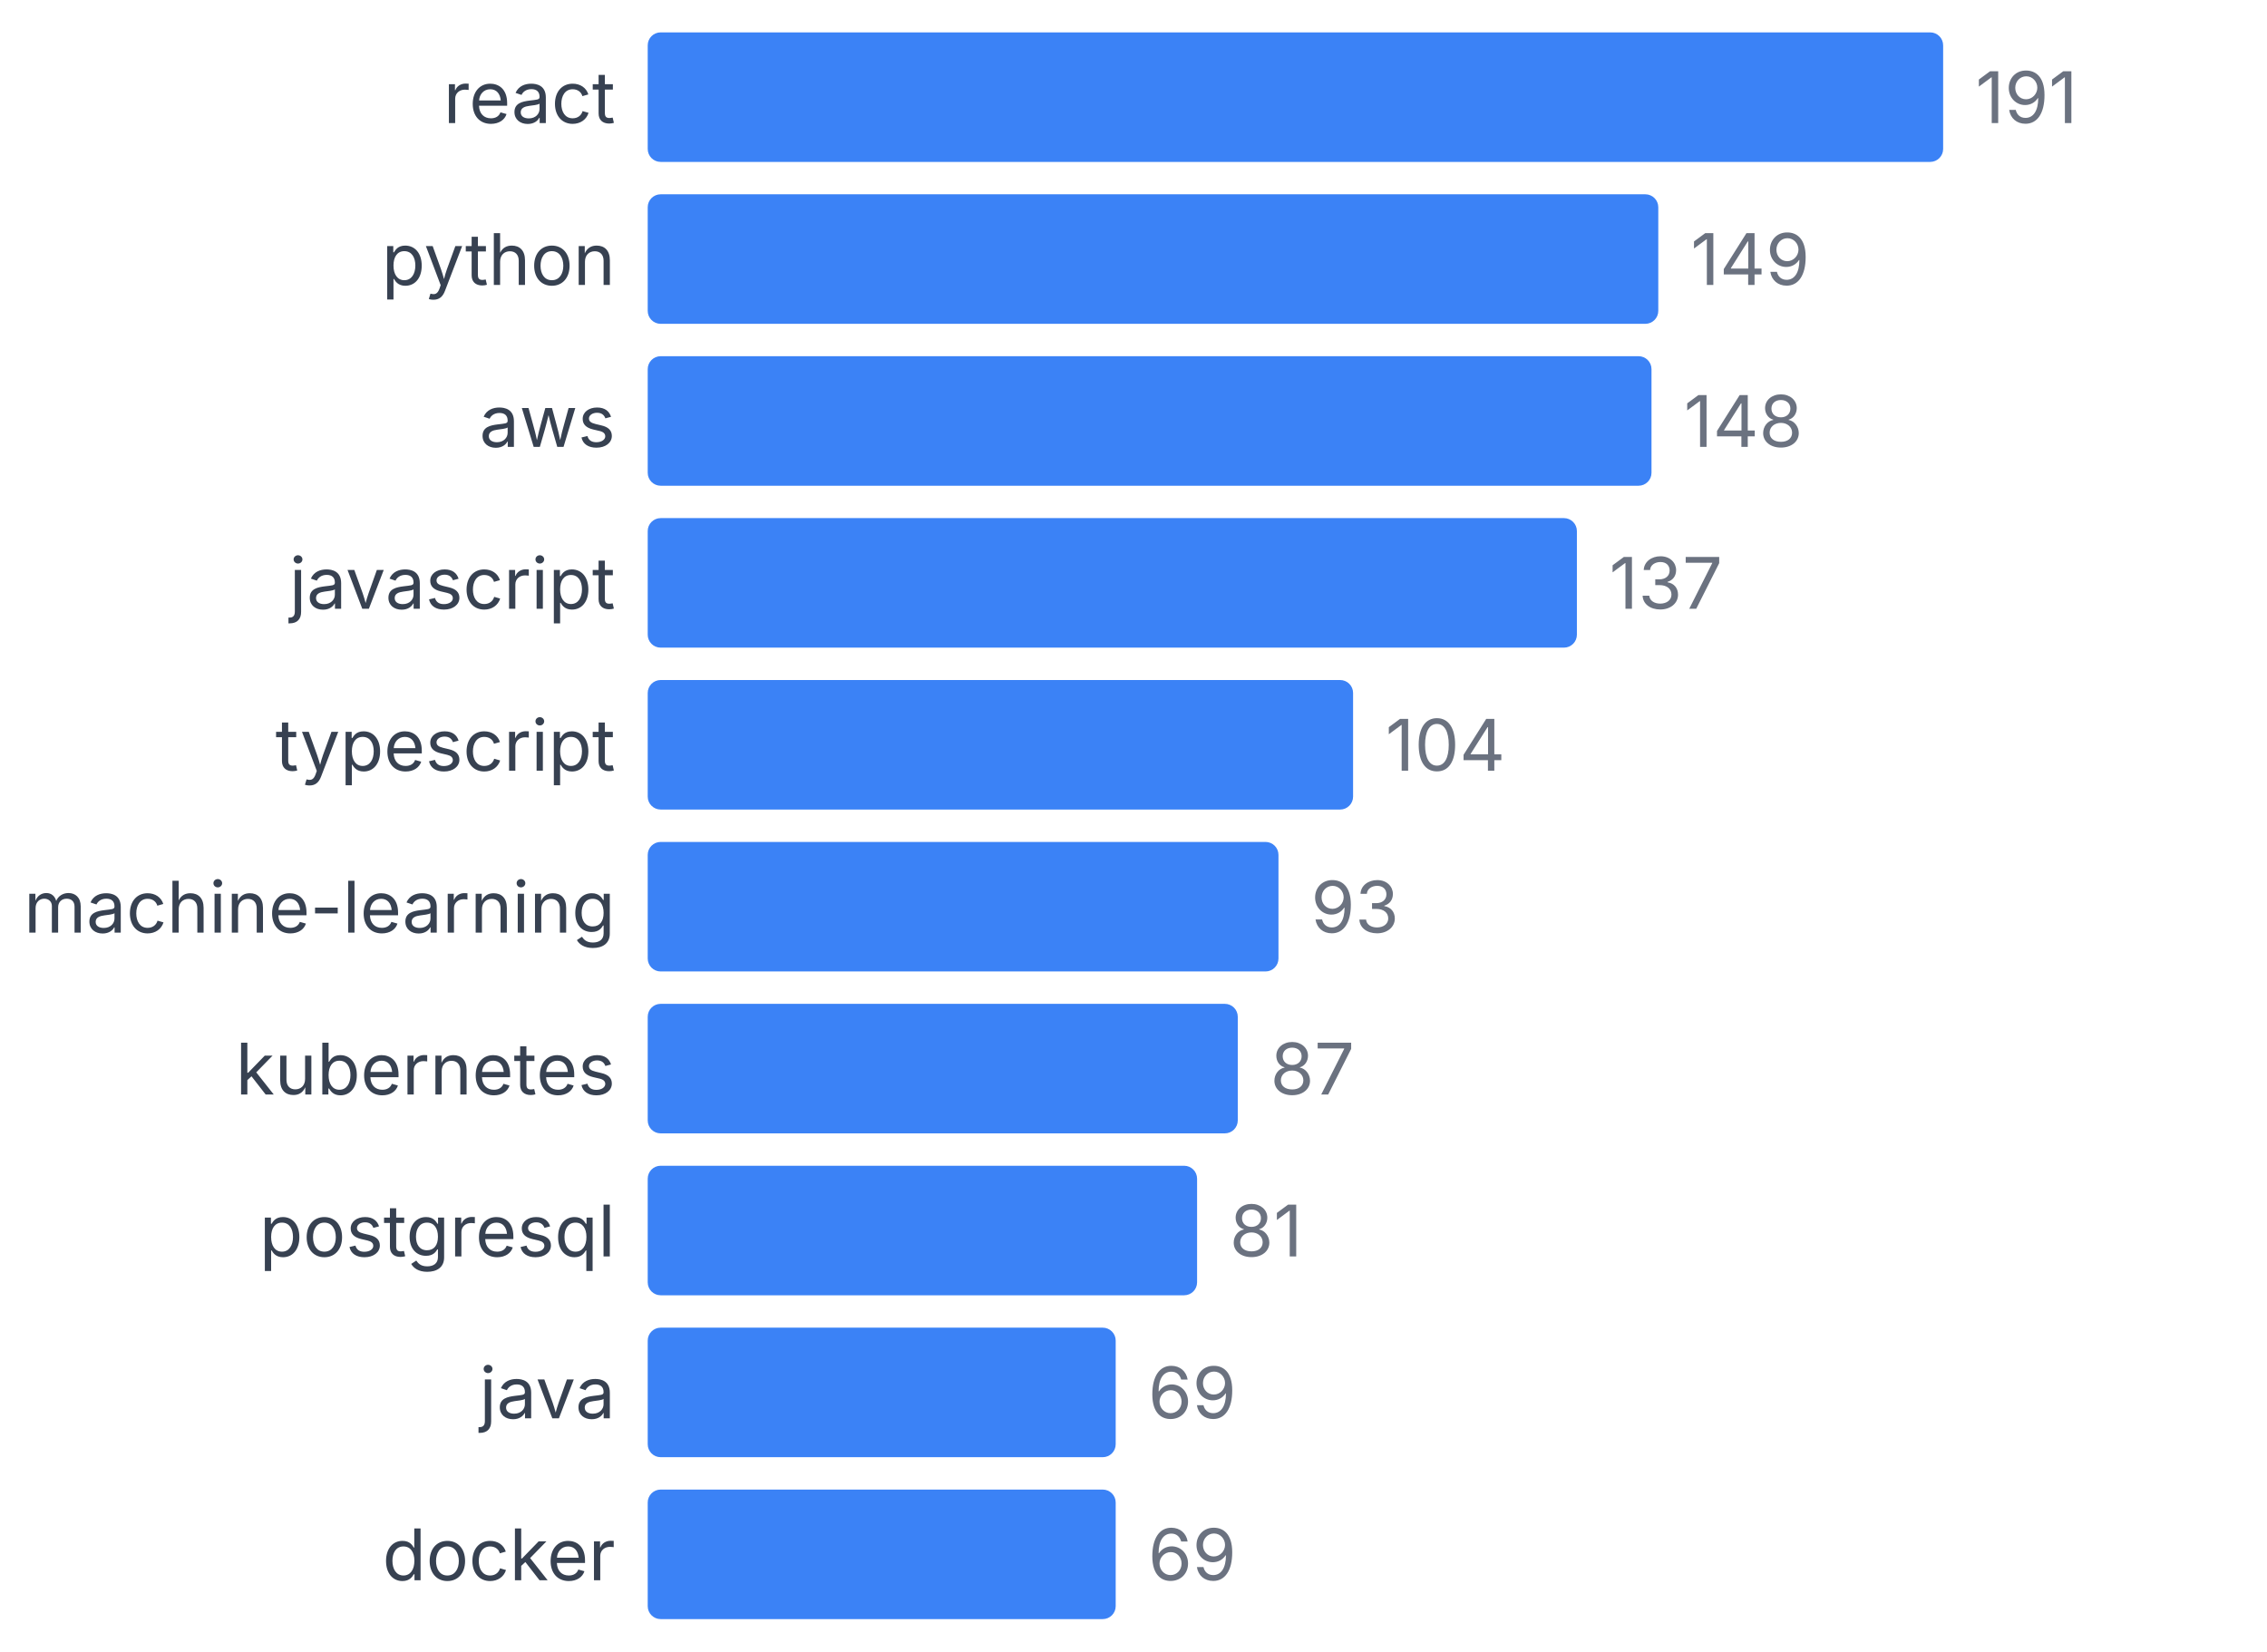
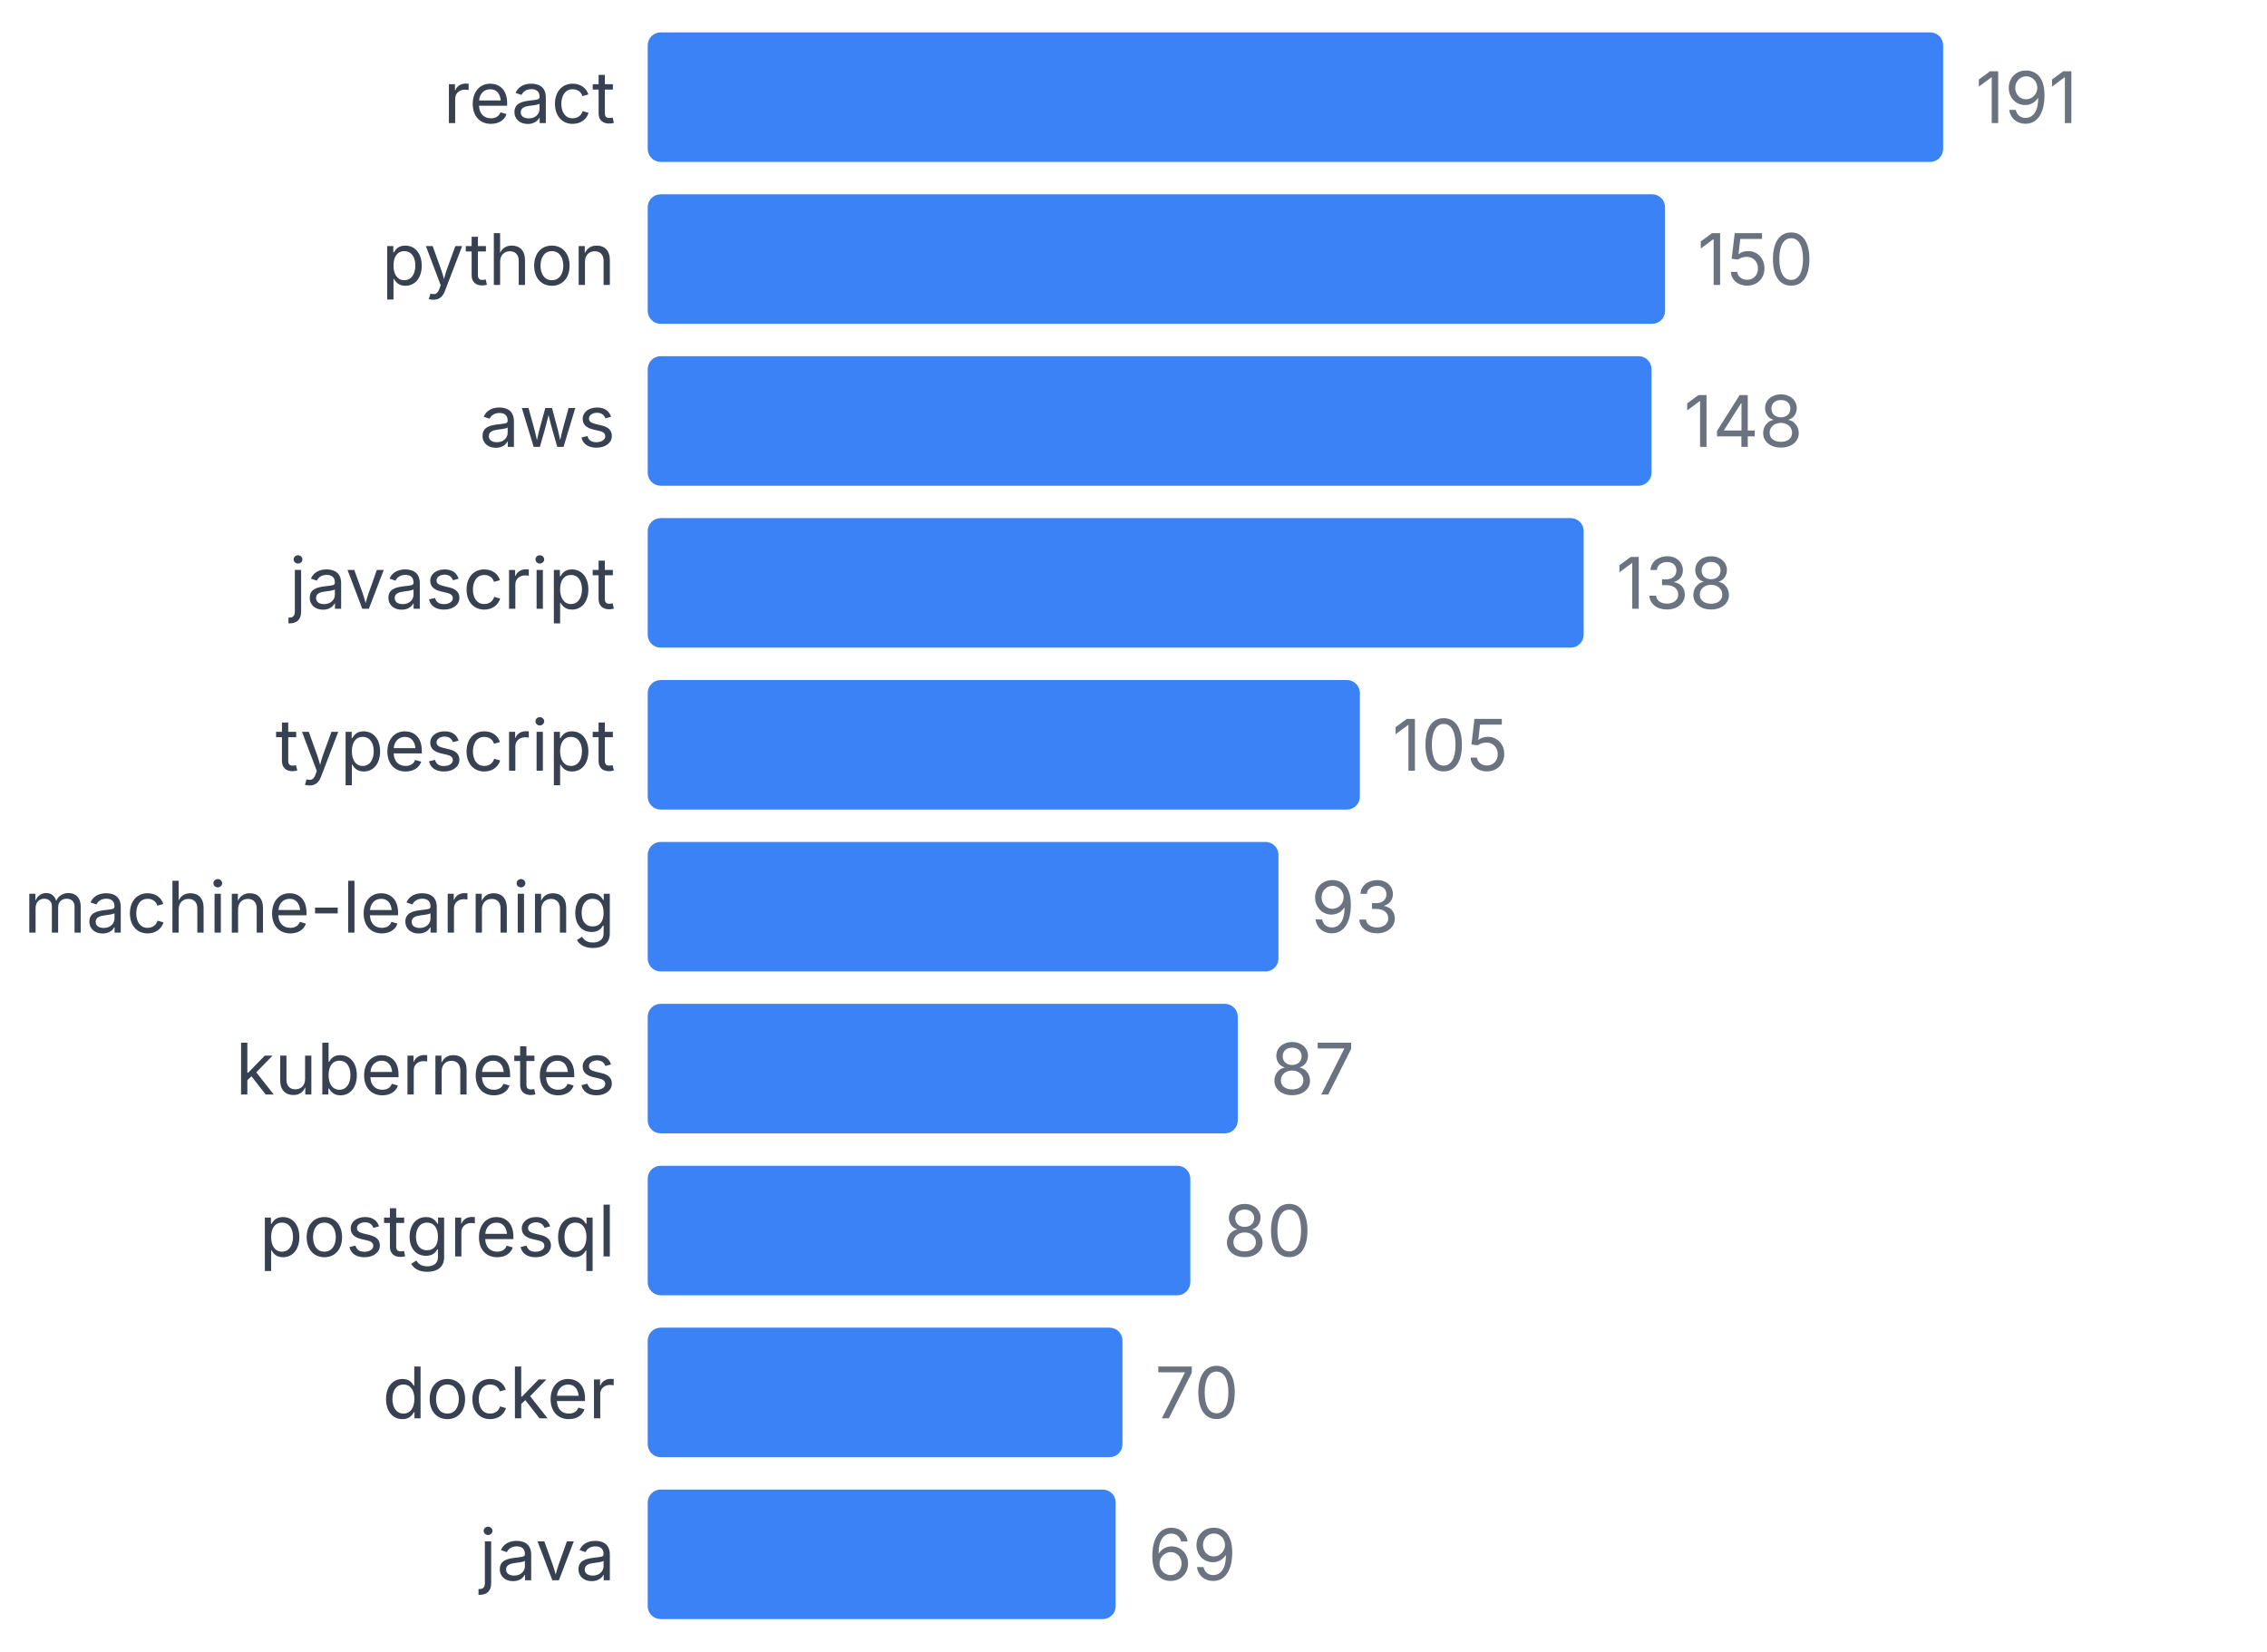
<svg xmlns="http://www.w3.org/2000/svg" width="350" height="255" viewBox="0 0 350 255">
  <style>
    text { font-family: system-ui, -apple-system, sans-serif; }
  </style>
  <text x="95" y="19" text-anchor="end" font-size="11" fill="#374151">react</text>
  <rect x="100" y="5" width="200" height="20" fill="#3b82f6" rx="2" />
  <text x="305" y="19" font-size="11" fill="#6b7280">191</text>
  <text x="95" y="44" text-anchor="end" font-size="11" fill="#374151">python</text>
-   <rect x="100" y="30" width="156.021" height="20" fill="#3b82f6" rx="2" />
-   <text x="261.021" y="44" font-size="11" fill="#6b7280">149</text>
+   <rect x="100" y="30" width="157.068" height="20" fill="#3b82f6" rx="2" />
+   <text x="262.068" y="44" font-size="11" fill="#6b7280">150</text>
  <text x="95" y="69" text-anchor="end" font-size="11" fill="#374151">aws</text>
  <rect x="100" y="55" width="154.974" height="20" fill="#3b82f6" rx="2" />
  <text x="259.974" y="69" font-size="11" fill="#6b7280">148</text>
  <text x="95" y="94" text-anchor="end" font-size="11" fill="#374151">javascript</text>
-   <rect x="100" y="80" width="143.455" height="20" fill="#3b82f6" rx="2" />
-   <text x="248.455" y="94" font-size="11" fill="#6b7280">137</text>
+   <rect x="100" y="80" width="144.503" height="20" fill="#3b82f6" rx="2" />
+   <text x="249.503" y="94" font-size="11" fill="#6b7280">138</text>
  <text x="95" y="119" text-anchor="end" font-size="11" fill="#374151">typescript</text>
-   <rect x="100" y="105" width="108.901" height="20" fill="#3b82f6" rx="2" />
-   <text x="213.901" y="119" font-size="11" fill="#6b7280">104</text>
+   <rect x="100" y="105" width="109.948" height="20" fill="#3b82f6" rx="2" />
+   <text x="214.948" y="119" font-size="11" fill="#6b7280">105</text>
  <text x="95" y="144" text-anchor="end" font-size="11" fill="#374151">machine-learning</text>
  <rect x="100" y="130" width="97.382" height="20" fill="#3b82f6" rx="2" />
  <text x="202.382" y="144" font-size="11" fill="#6b7280">93</text>
  <text x="95" y="169" text-anchor="end" font-size="11" fill="#374151">kubernetes</text>
  <rect x="100" y="155" width="91.099" height="20" fill="#3b82f6" rx="2" />
  <text x="196.099" y="169" font-size="11" fill="#6b7280">87</text>
  <text x="95" y="194" text-anchor="end" font-size="11" fill="#374151">postgresql</text>
-   <rect x="100" y="180" width="84.817" height="20" fill="#3b82f6" rx="2" />
-   <text x="189.817" y="194" font-size="11" fill="#6b7280">81</text>
-   <text x="95" y="219" text-anchor="end" font-size="11" fill="#374151">java</text>
-   <rect x="100" y="205" width="72.251" height="20" fill="#3b82f6" rx="2" />
-   <text x="177.251" y="219" font-size="11" fill="#6b7280">69</text>
-   <text x="95" y="244" text-anchor="end" font-size="11" fill="#374151">docker</text>
+   <rect x="100" y="180" width="83.77" height="20" fill="#3b82f6" rx="2" />
+   <text x="188.77" y="194" font-size="11" fill="#6b7280">80</text>
+   <text x="95" y="219" text-anchor="end" font-size="11" fill="#374151">docker</text>
+   <rect x="100" y="205" width="73.298" height="20" fill="#3b82f6" rx="2" />
+   <text x="178.298" y="219" font-size="11" fill="#6b7280">70</text>
+   <text x="95" y="244" text-anchor="end" font-size="11" fill="#374151">java</text>
  <rect x="100" y="230" width="72.251" height="20" fill="#3b82f6" rx="2" />
  <text x="177.251" y="244" font-size="11" fill="#6b7280">69</text>
</svg>
